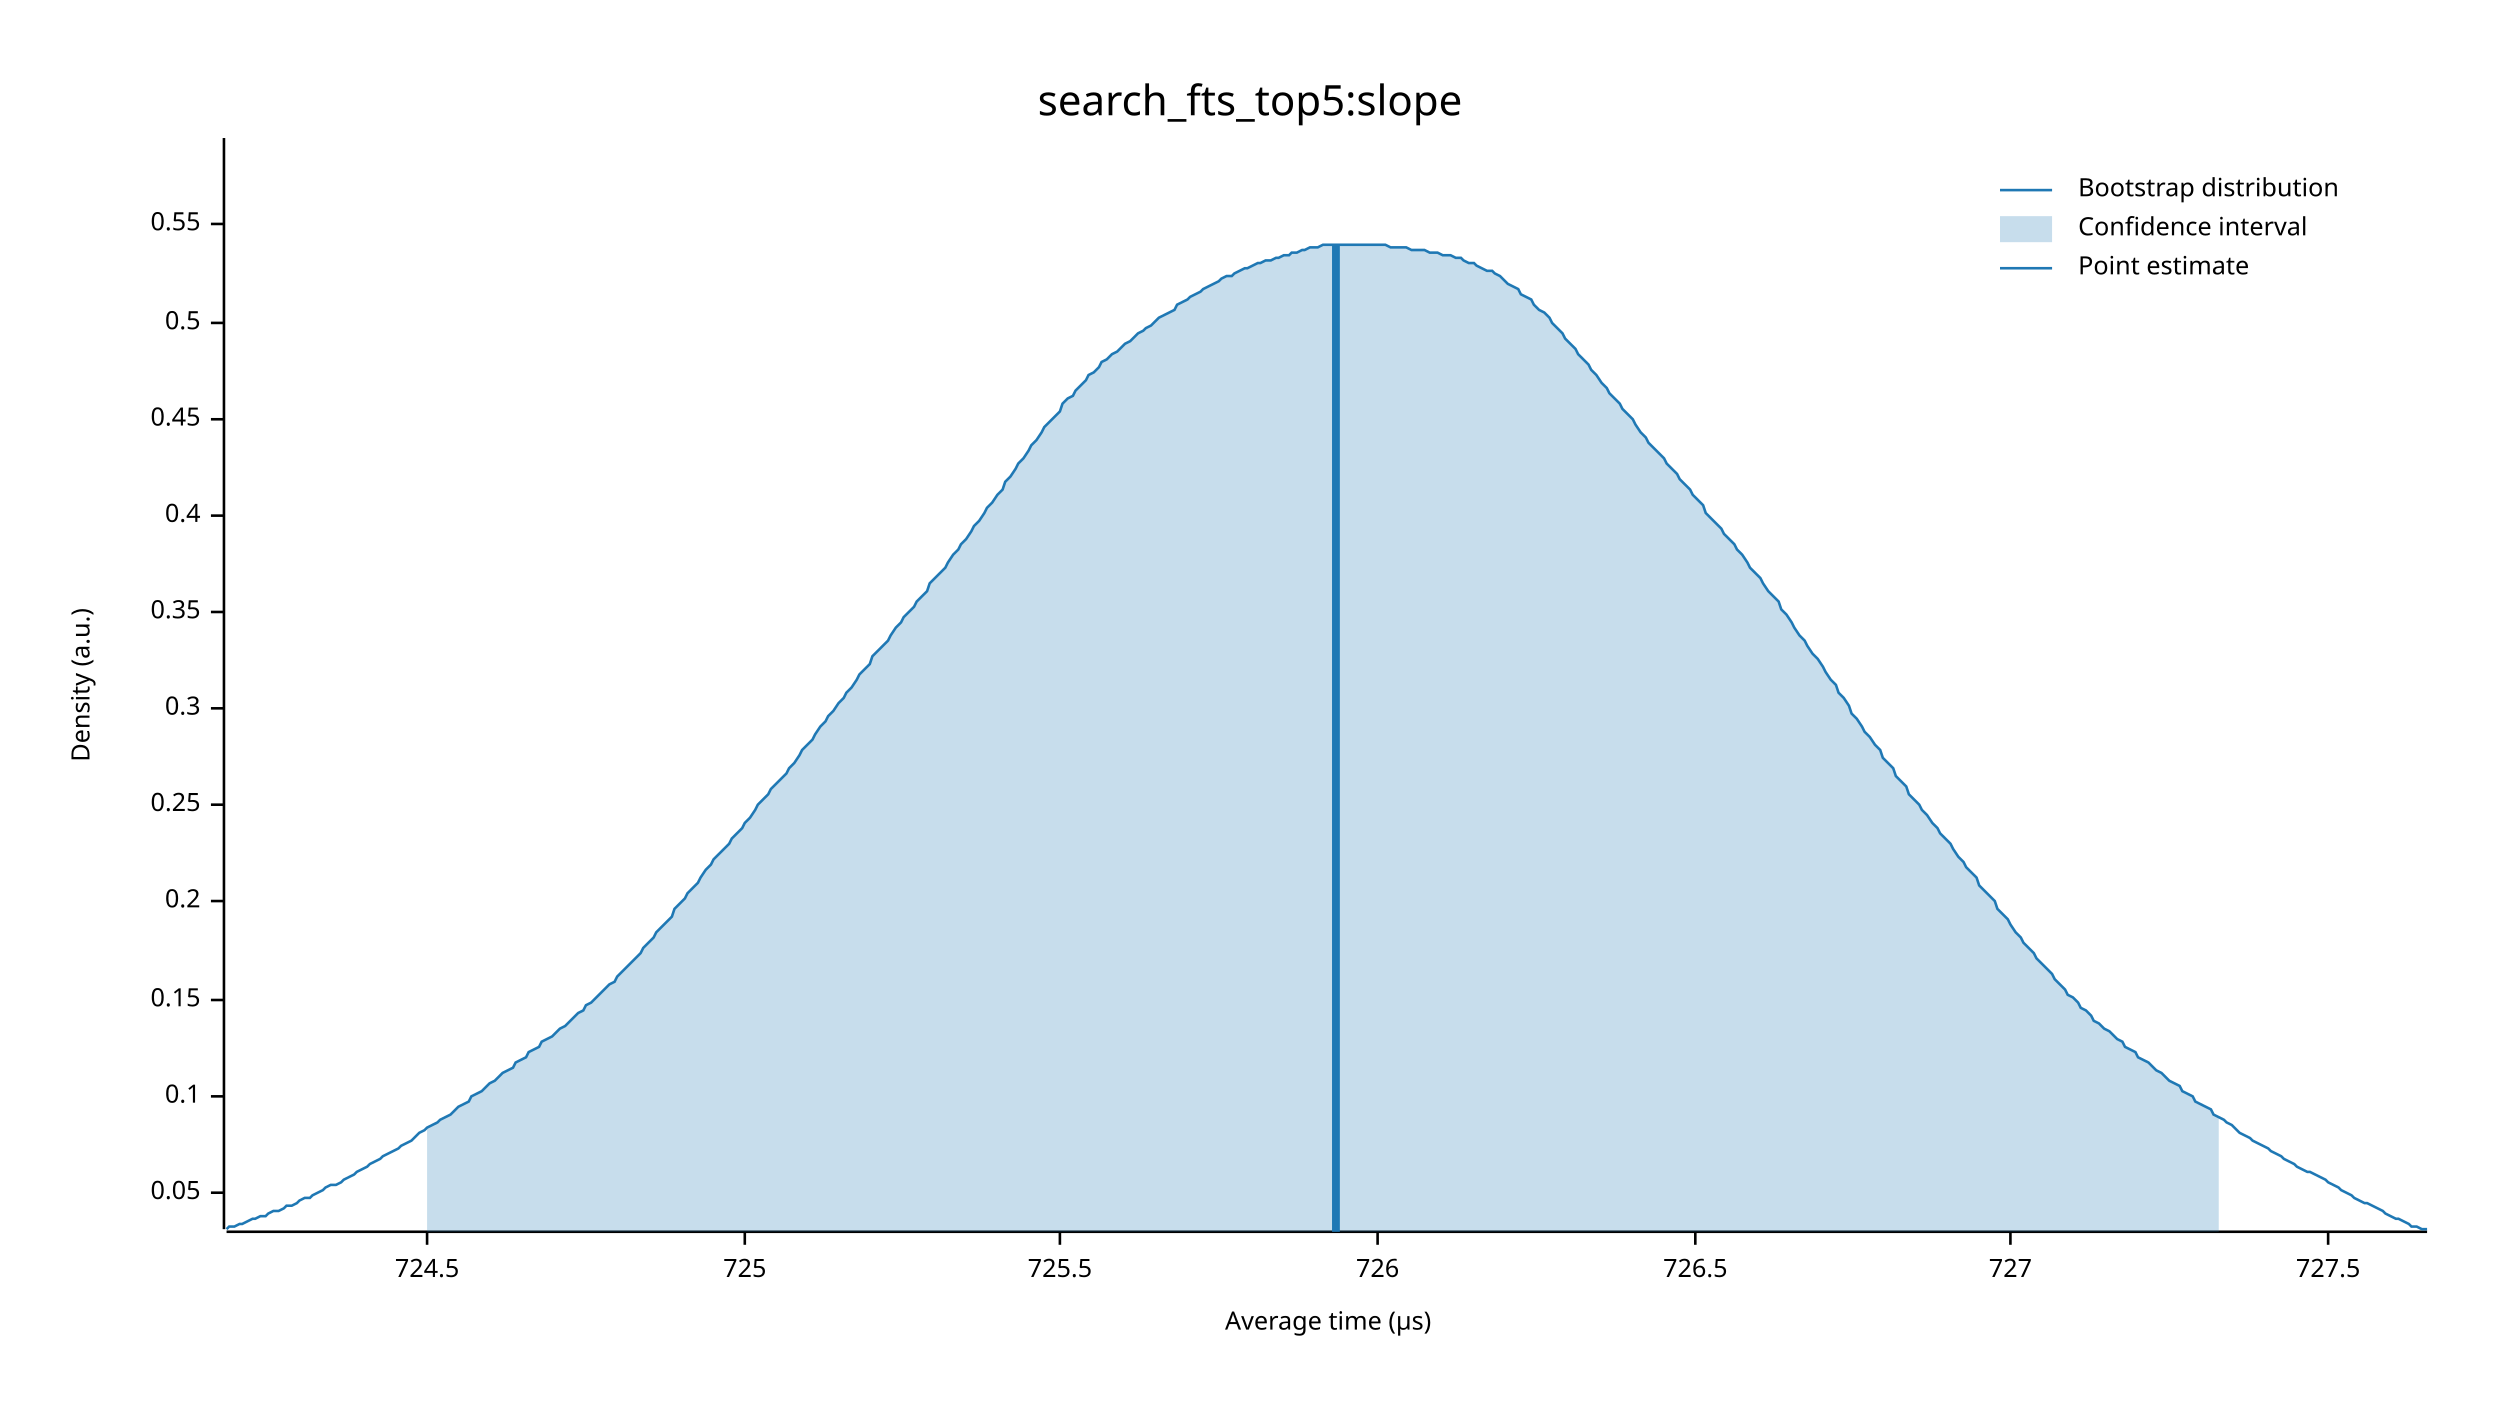
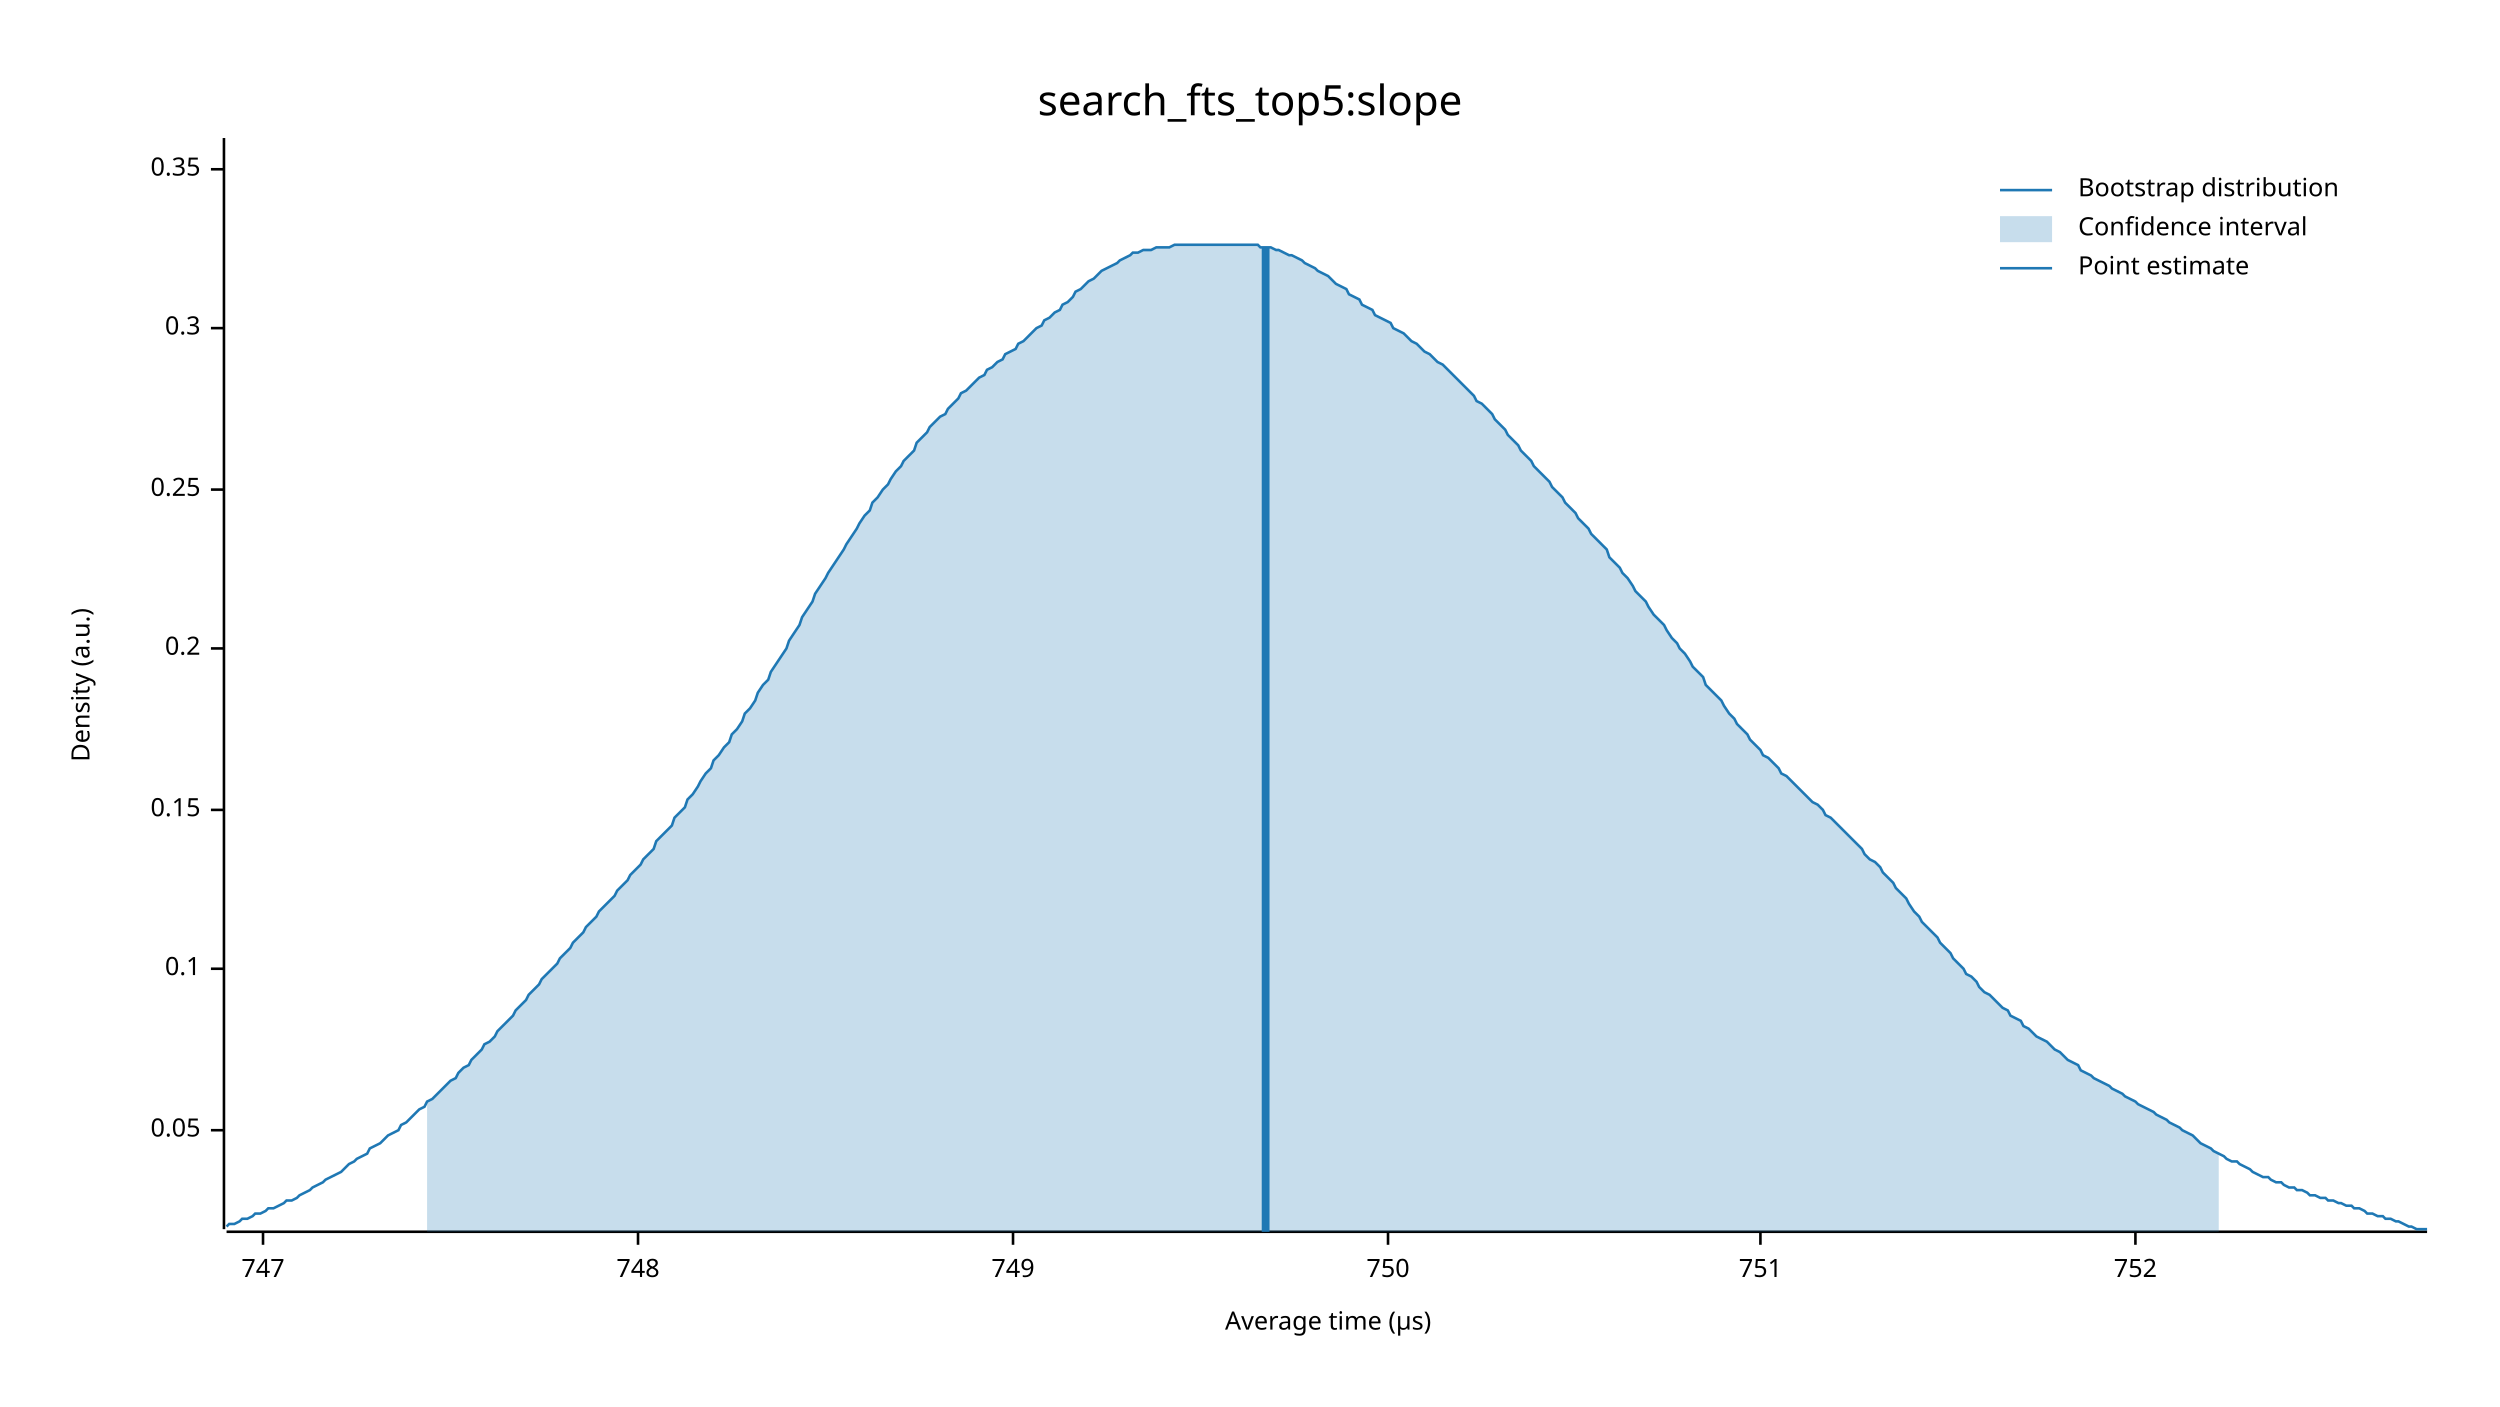
<svg xmlns="http://www.w3.org/2000/svg" width="960" height="540" viewBox="0 0 960 540">
  <text x="480" y="32" dy="0.76em" text-anchor="middle" font-family="sans-serif" font-size="16.129" opacity="1" fill="#000000">
search_fts_top5:slope
</text>
  <text x="27" y="263" dy="0.76em" text-anchor="middle" font-family="sans-serif" font-size="9.677" opacity="1" fill="#000000" transform="rotate(270, 27, 263)">
Density (a.u.)
</text>
  <text x="510" y="513" dy="-0.5ex" text-anchor="middle" font-family="sans-serif" font-size="9.677" opacity="1" fill="#000000">
Average time (µs)
</text>
  <polyline fill="none" opacity="1" stroke="#000000" stroke-width="1" points="86,53 86,472 " />
-   <text x="77" y="458" dy="0.5ex" text-anchor="end" font-family="sans-serif" font-size="9.677" opacity="1" fill="#000000">
+   <text x="77" y="434" dy="0.5ex" text-anchor="end" font-family="sans-serif" font-size="9.677" opacity="1" fill="#000000">
0.05
</text>
-   <polyline fill="none" opacity="1" stroke="#000000" stroke-width="1" points="81,458 86,458 " />
-   <text x="77" y="421" dy="0.5ex" text-anchor="end" font-family="sans-serif" font-size="9.677" opacity="1" fill="#000000">
+   <polyline fill="none" opacity="1" stroke="#000000" stroke-width="1" points="81,434 86,434 " />
+   <text x="77" y="372" dy="0.5ex" text-anchor="end" font-family="sans-serif" font-size="9.677" opacity="1" fill="#000000">
0.1
</text>
-   <polyline fill="none" opacity="1" stroke="#000000" stroke-width="1" points="81,421 86,421 " />
-   <text x="77" y="384" dy="0.5ex" text-anchor="end" font-family="sans-serif" font-size="9.677" opacity="1" fill="#000000">
+   <polyline fill="none" opacity="1" stroke="#000000" stroke-width="1" points="81,372 86,372 " />
+   <text x="77" y="311" dy="0.5ex" text-anchor="end" font-family="sans-serif" font-size="9.677" opacity="1" fill="#000000">
0.15
</text>
-   <polyline fill="none" opacity="1" stroke="#000000" stroke-width="1" points="81,384 86,384 " />
-   <text x="77" y="346" dy="0.5ex" text-anchor="end" font-family="sans-serif" font-size="9.677" opacity="1" fill="#000000">
+   <polyline fill="none" opacity="1" stroke="#000000" stroke-width="1" points="81,311 86,311 " />
+   <text x="77" y="249" dy="0.5ex" text-anchor="end" font-family="sans-serif" font-size="9.677" opacity="1" fill="#000000">
0.2
</text>
-   <polyline fill="none" opacity="1" stroke="#000000" stroke-width="1" points="81,346 86,346 " />
-   <text x="77" y="309" dy="0.5ex" text-anchor="end" font-family="sans-serif" font-size="9.677" opacity="1" fill="#000000">
+   <polyline fill="none" opacity="1" stroke="#000000" stroke-width="1" points="81,249 86,249 " />
+   <text x="77" y="188" dy="0.5ex" text-anchor="end" font-family="sans-serif" font-size="9.677" opacity="1" fill="#000000">
0.25
</text>
-   <polyline fill="none" opacity="1" stroke="#000000" stroke-width="1" points="81,309 86,309 " />
-   <text x="77" y="272" dy="0.5ex" text-anchor="end" font-family="sans-serif" font-size="9.677" opacity="1" fill="#000000">
+   <polyline fill="none" opacity="1" stroke="#000000" stroke-width="1" points="81,188 86,188 " />
+   <text x="77" y="126" dy="0.5ex" text-anchor="end" font-family="sans-serif" font-size="9.677" opacity="1" fill="#000000">
0.3
</text>
-   <polyline fill="none" opacity="1" stroke="#000000" stroke-width="1" points="81,272 86,272 " />
-   <text x="77" y="235" dy="0.5ex" text-anchor="end" font-family="sans-serif" font-size="9.677" opacity="1" fill="#000000">
+   <polyline fill="none" opacity="1" stroke="#000000" stroke-width="1" points="81,126 86,126 " />
+   <text x="77" y="65" dy="0.5ex" text-anchor="end" font-family="sans-serif" font-size="9.677" opacity="1" fill="#000000">
0.35
</text>
-   <polyline fill="none" opacity="1" stroke="#000000" stroke-width="1" points="81,235 86,235 " />
-   <text x="77" y="198" dy="0.5ex" text-anchor="end" font-family="sans-serif" font-size="9.677" opacity="1" fill="#000000">
- 0.4
+   <polyline fill="none" opacity="1" stroke="#000000" stroke-width="1" points="81,65 86,65 " />
+   <polyline fill="none" opacity="1" stroke="#000000" stroke-width="1" points="87,473 932,473 " />
+   <text x="101" y="483" dy="0.76em" text-anchor="middle" font-family="sans-serif" font-size="9.677" opacity="1" fill="#000000">
+ 747
</text>
-   <polyline fill="none" opacity="1" stroke="#000000" stroke-width="1" points="81,198 86,198 " />
-   <text x="77" y="161" dy="0.5ex" text-anchor="end" font-family="sans-serif" font-size="9.677" opacity="1" fill="#000000">
- 0.45
+   <polyline fill="none" opacity="1" stroke="#000000" stroke-width="1" points="101,473 101,478 " />
+   <text x="245" y="483" dy="0.76em" text-anchor="middle" font-family="sans-serif" font-size="9.677" opacity="1" fill="#000000">
+ 748
</text>
-   <polyline fill="none" opacity="1" stroke="#000000" stroke-width="1" points="81,161 86,161 " />
-   <text x="77" y="124" dy="0.5ex" text-anchor="end" font-family="sans-serif" font-size="9.677" opacity="1" fill="#000000">
- 0.5
+   <polyline fill="none" opacity="1" stroke="#000000" stroke-width="1" points="245,473 245,478 " />
+   <text x="389" y="483" dy="0.76em" text-anchor="middle" font-family="sans-serif" font-size="9.677" opacity="1" fill="#000000">
+ 749
</text>
-   <polyline fill="none" opacity="1" stroke="#000000" stroke-width="1" points="81,124 86,124 " />
-   <text x="77" y="86" dy="0.5ex" text-anchor="end" font-family="sans-serif" font-size="9.677" opacity="1" fill="#000000">
- 0.55
+   <polyline fill="none" opacity="1" stroke="#000000" stroke-width="1" points="389,473 389,478 " />
+   <text x="533" y="483" dy="0.76em" text-anchor="middle" font-family="sans-serif" font-size="9.677" opacity="1" fill="#000000">
+ 750
</text>
-   <polyline fill="none" opacity="1" stroke="#000000" stroke-width="1" points="81,86 86,86 " />
-   <polyline fill="none" opacity="1" stroke="#000000" stroke-width="1" points="87,473 932,473 " />
-   <text x="164" y="483" dy="0.76em" text-anchor="middle" font-family="sans-serif" font-size="9.677" opacity="1" fill="#000000">
- 724.5
+   <polyline fill="none" opacity="1" stroke="#000000" stroke-width="1" points="533,473 533,478 " />
+   <text x="676" y="483" dy="0.76em" text-anchor="middle" font-family="sans-serif" font-size="9.677" opacity="1" fill="#000000">
+ 751
</text>
-   <polyline fill="none" opacity="1" stroke="#000000" stroke-width="1" points="164,473 164,478 " />
-   <text x="286" y="483" dy="0.76em" text-anchor="middle" font-family="sans-serif" font-size="9.677" opacity="1" fill="#000000">
- 725
+   <polyline fill="none" opacity="1" stroke="#000000" stroke-width="1" points="676,473 676,478 " />
+   <text x="820" y="483" dy="0.76em" text-anchor="middle" font-family="sans-serif" font-size="9.677" opacity="1" fill="#000000">
+ 752
</text>
-   <polyline fill="none" opacity="1" stroke="#000000" stroke-width="1" points="286,473 286,478 " />
-   <text x="407" y="483" dy="0.76em" text-anchor="middle" font-family="sans-serif" font-size="9.677" opacity="1" fill="#000000">
- 725.5
- </text>
-   <polyline fill="none" opacity="1" stroke="#000000" stroke-width="1" points="407,473 407,478 " />
-   <text x="529" y="483" dy="0.76em" text-anchor="middle" font-family="sans-serif" font-size="9.677" opacity="1" fill="#000000">
- 726
- </text>
-   <polyline fill="none" opacity="1" stroke="#000000" stroke-width="1" points="529,473 529,478 " />
-   <text x="651" y="483" dy="0.76em" text-anchor="middle" font-family="sans-serif" font-size="9.677" opacity="1" fill="#000000">
- 726.5
- </text>
-   <polyline fill="none" opacity="1" stroke="#000000" stroke-width="1" points="651,473 651,478 " />
-   <text x="772" y="483" dy="0.76em" text-anchor="middle" font-family="sans-serif" font-size="9.677" opacity="1" fill="#000000">
- 727
- </text>
-   <polyline fill="none" opacity="1" stroke="#000000" stroke-width="1" points="772,473 772,478 " />
-   <text x="894" y="483" dy="0.76em" text-anchor="middle" font-family="sans-serif" font-size="9.677" opacity="1" fill="#000000">
- 727.5
- </text>
-   <polyline fill="none" opacity="1" stroke="#000000" stroke-width="1" points="894,473 894,478 " />
-   <polyline fill="none" opacity="1" stroke="#1F78B4" stroke-width="1" points="87,472 88,471 90,471 92,470 93,470 95,469 97,468 98,468 100,467 102,467 103,466 105,465 107,465 109,464 110,463 112,463 114,462 115,461 117,460 119,460 120,459 122,458 124,457 125,456 127,455 129,455 131,454 132,453 134,452 136,451 137,450 139,449 141,448 142,447 144,446 146,445 147,444 149,443 151,442 153,441 154,440 156,439 158,438 159,437 161,435 163,434 164,433 166,432 168,431 169,430 171,429 173,428 175,426 176,425 178,424 180,423 181,421 183,420 185,419 186,418 188,416 190,415 191,414 193,412 195,411 197,410 198,408 200,407 202,406 203,404 205,403 207,402 208,400 210,399 212,398 214,396 215,395 217,394 219,392 220,391 222,389 224,388 225,386 227,385 229,383 230,382 232,380 234,378 236,377 237,375 239,373 241,371 242,370 244,368 246,366 247,364 249,362 251,360 252,358 254,356 256,354 258,352 259,349 261,347 263,345 264,343 266,341 268,339 269,337 271,334 273,332 274,330 276,328 278,326 280,324 281,322 283,320 285,318 286,316 288,314 290,311 291,309 293,307 295,305 296,303 298,301 300,299 302,297 303,295 305,293 307,290 308,288 310,286 312,284 313,282 315,279 317,277 318,275 320,273 322,270 324,268 325,266 327,264 329,261 330,259 332,257 334,255 335,252 337,250 339,248 341,246 342,244 344,241 346,239 347,237 349,235 351,233 352,231 354,229 356,227 357,224 359,222 361,220 363,218 364,216 366,213 368,211 369,209 371,207 373,204 374,202 376,200 378,197 379,195 381,193 383,190 385,188 386,185 388,183 390,180 391,178 393,176 395,173 396,171 398,169 400,166 401,164 403,162 405,160 407,158 408,155 410,153 412,152 413,150 415,148 417,146 418,144 420,143 422,141 423,139 425,138 427,136 429,135 430,134 432,132 434,131 435,130 437,128 439,127 440,126 442,125 444,123 445,122 447,121 449,120 451,119 452,117 454,116 456,115 457,114 459,113 461,112 462,111 464,110 466,109 468,108 469,107 471,106 473,106 474,105 476,104 478,103 479,103 481,102 483,101 484,101 486,100 488,100 490,99 491,99 493,98 495,98 496,97 498,97 500,96 501,96 503,95 505,95 506,95 508,94 510,94 512,94 513,94 515,94 517,94 518,94 520,94 522,94 523,94 525,94 527,94 528,94 530,94 532,94 534,95 535,95 537,95 539,95 540,95 542,96 544,96 545,96 547,96 549,97 550,97 552,97 554,98 556,98 557,98 559,99 561,99 562,100 564,101 566,101 567,102 569,103 571,104 573,104 574,105 576,106 578,108 579,109 581,110 583,111 584,113 586,114 588,115 589,117 591,119 593,120 595,122 596,124 598,126 600,128 601,130 603,132 605,134 606,136 608,138 610,140 611,142 613,144 615,147 617,149 618,151 620,153 622,155 623,157 625,159 627,161 628,163 630,166 632,168 633,170 635,172 637,174 639,176 640,178 642,180 644,182 645,184 647,186 649,188 650,190 652,192 654,194 655,197 657,199 659,201 661,203 662,205 664,207 666,209 667,211 669,213 671,216 672,218 674,220 676,222 677,224 679,227 681,229 683,231 684,234 686,236 688,239 689,241 691,244 693,246 694,248 696,251 698,253 700,256 701,258 703,261 705,263 706,266 708,268 710,271 711,274 713,276 715,279 716,281 718,283 720,286 722,288 723,291 725,293 727,295 728,298 730,300 732,302 733,305 735,307 737,309 738,311 740,313 742,316 744,318 745,320 747,322 749,324 750,326 752,329 754,331 755,333 757,335 759,337 760,340 762,342 764,344 766,346 767,349 769,351 771,353 772,355 774,358 776,360 777,362 779,364 781,366 782,368 784,370 786,372 788,374 789,376 791,378 793,380 794,382 796,383 798,385 799,387 801,388 803,390 804,392 806,393 808,395 810,396 811,397 813,399 815,400 816,402 818,403 820,404 821,406 823,407 825,408 827,410 828,411 830,412 832,414 833,415 835,416 837,417 838,419 840,420 842,421 843,423 845,424 847,425 849,426 850,428 852,429 854,430 855,431 857,432 859,434 860,435 862,436 864,437 865,438 867,439 869,440 871,441 872,442 874,443 876,444 877,445 879,446 881,447 882,448 884,449 886,450 887,450 889,451 891,452 893,453 894,454 896,455 898,456 899,457 901,458 903,459 904,460 906,461 908,462 909,462 911,463 913,464 915,465 916,466 918,467 920,468 921,468 923,469 925,470 926,471 928,471 930,472 932,472 " />
-   <polygon opacity="0.25" fill="#1F78B4" points="164,433 166,432 168,431 169,430 171,429 173,428 175,426 176,425 178,424 180,423 181,421 183,420 185,419 186,418 188,416 190,415 191,414 193,412 195,411 197,410 198,408 200,407 202,406 203,404 205,403 207,402 208,400 210,399 212,398 214,396 215,395 217,394 219,392 220,391 222,389 224,388 225,386 227,385 229,383 230,382 232,380 234,378 236,377 237,375 239,373 241,371 242,370 244,368 246,366 247,364 249,362 251,360 252,358 254,356 256,354 258,352 259,349 261,347 263,345 264,343 266,341 268,339 269,337 271,334 273,332 274,330 276,328 278,326 280,324 281,322 283,320 285,318 286,316 288,314 290,311 291,309 293,307 295,305 296,303 298,301 300,299 302,297 303,295 305,293 307,290 308,288 310,286 312,284 313,282 315,279 317,277 318,275 320,273 322,270 324,268 325,266 327,264 329,261 330,259 332,257 334,255 335,252 337,250 339,248 341,246 342,244 344,241 346,239 347,237 349,235 351,233 352,231 354,229 356,227 357,224 359,222 361,220 363,218 364,216 366,213 368,211 369,209 371,207 373,204 374,202 376,200 378,197 379,195 381,193 383,190 385,188 386,185 388,183 390,180 391,178 393,176 395,173 396,171 398,169 400,166 401,164 403,162 405,160 407,158 408,155 410,153 412,152 413,150 415,148 417,146 418,144 420,143 422,141 423,139 425,138 427,136 429,135 430,134 432,132 434,131 435,130 437,128 439,127 440,126 442,125 444,123 445,122 447,121 449,120 451,119 452,117 454,116 456,115 457,114 459,113 461,112 462,111 464,110 466,109 468,108 469,107 471,106 473,106 474,105 476,104 478,103 479,103 481,102 483,101 484,101 486,100 488,100 490,99 491,99 493,98 495,98 496,97 498,97 500,96 501,96 503,95 505,95 506,95 508,94 510,94 512,94 513,94 515,94 517,94 518,94 520,94 522,94 523,94 525,94 527,94 528,94 530,94 532,94 534,95 535,95 537,95 539,95 540,95 542,96 544,96 545,96 547,96 549,97 550,97 552,97 554,98 556,98 557,98 559,99 561,99 562,100 564,101 566,101 567,102 569,103 571,104 573,104 574,105 576,106 578,108 579,109 581,110 583,111 584,113 586,114 588,115 589,117 591,119 593,120 595,122 596,124 598,126 600,128 601,130 603,132 605,134 606,136 608,138 610,140 611,142 613,144 615,147 617,149 618,151 620,153 622,155 623,157 625,159 627,161 628,163 630,166 632,168 633,170 635,172 637,174 639,176 640,178 642,180 644,182 645,184 647,186 649,188 650,190 652,192 654,194 655,197 657,199 659,201 661,203 662,205 664,207 666,209 667,211 669,213 671,216 672,218 674,220 676,222 677,224 679,227 681,229 683,231 684,234 686,236 688,239 689,241 691,244 693,246 694,248 696,251 698,253 700,256 701,258 703,261 705,263 706,266 708,268 710,271 711,274 713,276 715,279 716,281 718,283 720,286 722,288 723,291 725,293 727,295 728,298 730,300 732,302 733,305 735,307 737,309 738,311 740,313 742,316 744,318 745,320 747,322 749,324 750,326 752,329 754,331 755,333 757,335 759,337 760,340 762,342 764,344 766,346 767,349 769,351 771,353 772,355 774,358 776,360 777,362 779,364 781,366 782,368 784,370 786,372 788,374 789,376 791,378 793,380 794,382 796,383 798,385 799,387 801,388 803,390 804,392 806,393 808,395 810,396 811,397 813,399 815,400 816,402 818,403 820,404 821,406 823,407 825,408 827,410 828,411 830,412 832,414 833,415 835,416 837,417 838,419 840,420 842,421 843,423 845,424 847,425 849,426 850,428 852,429 852,473 164,473 " />
-   <polyline fill="none" opacity="1" stroke="#1F78B4" stroke-width="3" points="513,473 513,94 " />
+   <polyline fill="none" opacity="1" stroke="#000000" stroke-width="1" points="820,473 820,478 " />
+   <polyline fill="none" opacity="1" stroke="#1F78B4" stroke-width="1" points="87,471 88,470 90,470 92,469 93,468 95,468 97,467 98,466 100,466 102,465 103,464 105,464 107,463 109,462 110,461 112,461 114,460 115,459 117,458 119,457 120,456 122,455 124,454 125,453 127,452 129,451 131,450 132,449 134,447 136,446 137,445 139,444 141,443 142,441 144,440 146,439 147,438 149,436 151,435 153,434 154,432 156,431 158,429 159,428 161,426 163,425 164,423 166,422 168,420 169,419 171,417 173,415 175,414 176,412 178,410 180,409 181,407 183,405 185,403 186,401 188,400 190,398 191,396 193,394 195,392 197,390 198,388 200,386 202,384 203,382 205,380 207,378 208,376 210,374 212,372 214,370 215,368 217,366 219,364 220,362 222,360 224,358 225,356 227,354 229,352 230,350 232,348 234,346 236,344 237,342 239,340 241,338 242,336 244,334 246,332 247,330 249,328 251,326 252,323 254,321 256,319 258,317 259,314 261,312 263,310 264,307 266,305 268,302 269,300 271,297 273,295 274,292 276,290 278,287 280,285 281,282 283,280 285,277 286,274 288,272 290,269 291,266 293,263 295,261 296,258 298,255 300,252 302,249 303,246 305,243 307,240 308,237 310,234 312,231 313,228 315,225 317,222 318,220 320,217 322,214 324,211 325,209 327,206 329,203 330,201 332,198 334,196 335,193 337,191 339,188 341,186 342,184 344,181 346,179 347,177 349,175 351,173 352,170 354,168 356,166 357,164 359,162 361,160 363,159 364,157 366,155 368,153 369,151 371,150 373,148 374,147 376,145 378,144 379,142 381,141 383,139 385,138 386,136 388,135 390,134 391,132 393,131 395,129 396,128 398,126 400,125 401,123 403,122 405,120 407,119 408,117 410,116 412,114 413,112 415,111 417,109 418,108 420,107 422,105 423,104 425,103 427,102 429,101 430,100 432,99 434,98 435,97 437,97 439,96 440,96 442,96 444,95 445,95 447,95 449,95 451,94 452,94 454,94 456,94 457,94 459,94 461,94 462,94 464,94 466,94 468,94 469,94 471,94 473,94 474,94 476,94 478,94 479,94 481,94 483,94 484,95 486,95 488,95 490,96 491,96 493,97 495,98 496,98 498,99 500,100 501,101 503,102 505,103 506,104 508,105 510,106 512,108 513,109 515,110 517,111 518,113 520,114 522,115 523,117 525,118 527,119 528,121 530,122 532,123 534,124 535,126 537,127 539,128 540,129 542,131 544,132 545,133 547,135 549,136 550,137 552,139 554,140 556,142 557,143 559,145 561,147 562,148 564,150 566,152 567,154 569,155 571,157 573,159 574,161 576,163 578,165 579,167 581,169 583,171 584,173 586,175 588,177 589,179 591,181 593,183 595,185 596,187 598,189 600,191 601,193 603,195 605,197 606,199 608,201 610,203 611,205 613,207 615,209 617,211 618,214 620,216 622,218 623,220 625,222 627,225 628,227 630,229 632,231 633,233 635,236 637,238 639,240 640,242 642,245 644,247 645,249 647,251 649,254 650,256 652,258 654,260 655,263 657,265 659,267 661,269 662,271 664,274 666,276 667,278 669,280 671,282 672,284 674,286 676,288 677,290 679,291 681,293 683,295 684,297 686,298 688,300 689,301 691,303 693,305 694,306 696,308 698,309 700,311 701,313 703,314 705,316 706,317 708,319 710,321 711,322 713,324 715,326 716,328 718,330 720,331 722,333 723,335 725,337 727,339 728,341 730,343 732,345 733,347 735,350 737,352 738,354 740,356 742,358 744,360 745,362 747,364 749,366 750,368 752,370 754,372 755,374 757,375 759,377 760,379 762,381 764,382 766,384 767,385 769,387 771,388 772,390 774,391 776,392 777,394 779,395 781,397 782,398 784,399 786,400 788,402 789,403 791,404 793,406 794,407 796,408 798,409 799,411 801,412 803,413 804,414 806,415 808,416 810,417 811,418 813,419 815,420 816,421 818,422 820,423 821,424 823,425 825,426 827,427 828,428 830,429 832,430 833,431 835,432 837,433 838,434 840,435 842,436 843,437 845,439 847,440 849,441 850,442 852,443 854,444 855,445 857,446 859,446 860,447 862,448 864,449 865,450 867,451 869,452 871,452 872,453 874,454 876,454 877,455 879,456 881,456 882,457 884,457 886,458 887,459 889,459 891,460 893,460 894,461 896,461 898,462 899,462 901,463 903,463 904,464 906,464 908,465 909,466 911,466 913,467 915,467 916,468 918,468 920,469 921,469 923,470 925,471 926,471 928,472 930,472 932,472 " />
+   <polygon opacity="0.25" fill="#1F78B4" points="164,423 166,422 168,420 169,419 171,417 173,415 175,414 176,412 178,410 180,409 181,407 183,405 185,403 186,401 188,400 190,398 191,396 193,394 195,392 197,390 198,388 200,386 202,384 203,382 205,380 207,378 208,376 210,374 212,372 214,370 215,368 217,366 219,364 220,362 222,360 224,358 225,356 227,354 229,352 230,350 232,348 234,346 236,344 237,342 239,340 241,338 242,336 244,334 246,332 247,330 249,328 251,326 252,323 254,321 256,319 258,317 259,314 261,312 263,310 264,307 266,305 268,302 269,300 271,297 273,295 274,292 276,290 278,287 280,285 281,282 283,280 285,277 286,274 288,272 290,269 291,266 293,263 295,261 296,258 298,255 300,252 302,249 303,246 305,243 307,240 308,237 310,234 312,231 313,228 315,225 317,222 318,220 320,217 322,214 324,211 325,209 327,206 329,203 330,201 332,198 334,196 335,193 337,191 339,188 341,186 342,184 344,181 346,179 347,177 349,175 351,173 352,170 354,168 356,166 357,164 359,162 361,160 363,159 364,157 366,155 368,153 369,151 371,150 373,148 374,147 376,145 378,144 379,142 381,141 383,139 385,138 386,136 388,135 390,134 391,132 393,131 395,129 396,128 398,126 400,125 401,123 403,122 405,120 407,119 408,117 410,116 412,114 413,112 415,111 417,109 418,108 420,107 422,105 423,104 425,103 427,102 429,101 430,100 432,99 434,98 435,97 437,97 439,96 440,96 442,96 444,95 445,95 447,95 449,95 451,94 452,94 454,94 456,94 457,94 459,94 461,94 462,94 464,94 466,94 468,94 469,94 471,94 473,94 474,94 476,94 478,94 479,94 481,94 483,94 484,95 486,95 488,95 490,96 491,96 493,97 495,98 496,98 498,99 500,100 501,101 503,102 505,103 506,104 508,105 510,106 512,108 513,109 515,110 517,111 518,113 520,114 522,115 523,117 525,118 527,119 528,121 530,122 532,123 534,124 535,126 537,127 539,128 540,129 542,131 544,132 545,133 547,135 549,136 550,137 552,139 554,140 556,142 557,143 559,145 561,147 562,148 564,150 566,152 567,154 569,155 571,157 573,159 574,161 576,163 578,165 579,167 581,169 583,171 584,173 586,175 588,177 589,179 591,181 593,183 595,185 596,187 598,189 600,191 601,193 603,195 605,197 606,199 608,201 610,203 611,205 613,207 615,209 617,211 618,214 620,216 622,218 623,220 625,222 627,225 628,227 630,229 632,231 633,233 635,236 637,238 639,240 640,242 642,245 644,247 645,249 647,251 649,254 650,256 652,258 654,260 655,263 657,265 659,267 661,269 662,271 664,274 666,276 667,278 669,280 671,282 672,284 674,286 676,288 677,290 679,291 681,293 683,295 684,297 686,298 688,300 689,301 691,303 693,305 694,306 696,308 698,309 700,311 701,313 703,314 705,316 706,317 708,319 710,321 711,322 713,324 715,326 716,328 718,330 720,331 722,333 723,335 725,337 727,339 728,341 730,343 732,345 733,347 735,350 737,352 738,354 740,356 742,358 744,360 745,362 747,364 749,366 750,368 752,370 754,372 755,374 757,375 759,377 760,379 762,381 764,382 766,384 767,385 769,387 771,388 772,390 774,391 776,392 777,394 779,395 781,397 782,398 784,399 786,400 788,402 789,403 791,404 793,406 794,407 796,408 798,409 799,411 801,412 803,413 804,414 806,415 808,416 810,417 811,418 813,419 815,420 816,421 818,422 820,423 821,424 823,425 825,426 827,427 828,428 830,429 832,430 833,431 835,432 837,433 838,434 840,435 842,436 843,437 845,439 847,440 849,441 850,442 852,443 852,473 164,473 " />
+   <polyline fill="none" opacity="1" stroke="#1F78B4" stroke-width="3" points="486,473 486,95 " />
  <text x="798" y="68" dy="0.76em" text-anchor="start" font-family="sans-serif" font-size="9.677" opacity="1" fill="#000000">
Bootstrap distribution
</text>
  <text x="798" y="83" dy="0.76em" text-anchor="start" font-family="sans-serif" font-size="9.677" opacity="1" fill="#000000">
Confidence interval
</text>
  <text x="798" y="98" dy="0.76em" text-anchor="start" font-family="sans-serif" font-size="9.677" opacity="1" fill="#000000">
Point estimate
</text>
  <polyline fill="none" opacity="1" stroke="#1F78B4" stroke-width="1" points="768,73 788,73 " />
  <rect x="768" y="83" width="20" height="10" opacity="0.25" fill="#1F78B4" stroke="none" />
  <polyline fill="none" opacity="1" stroke="#1F78B4" stroke-width="1" points="768,103 788,103 " />
</svg>
